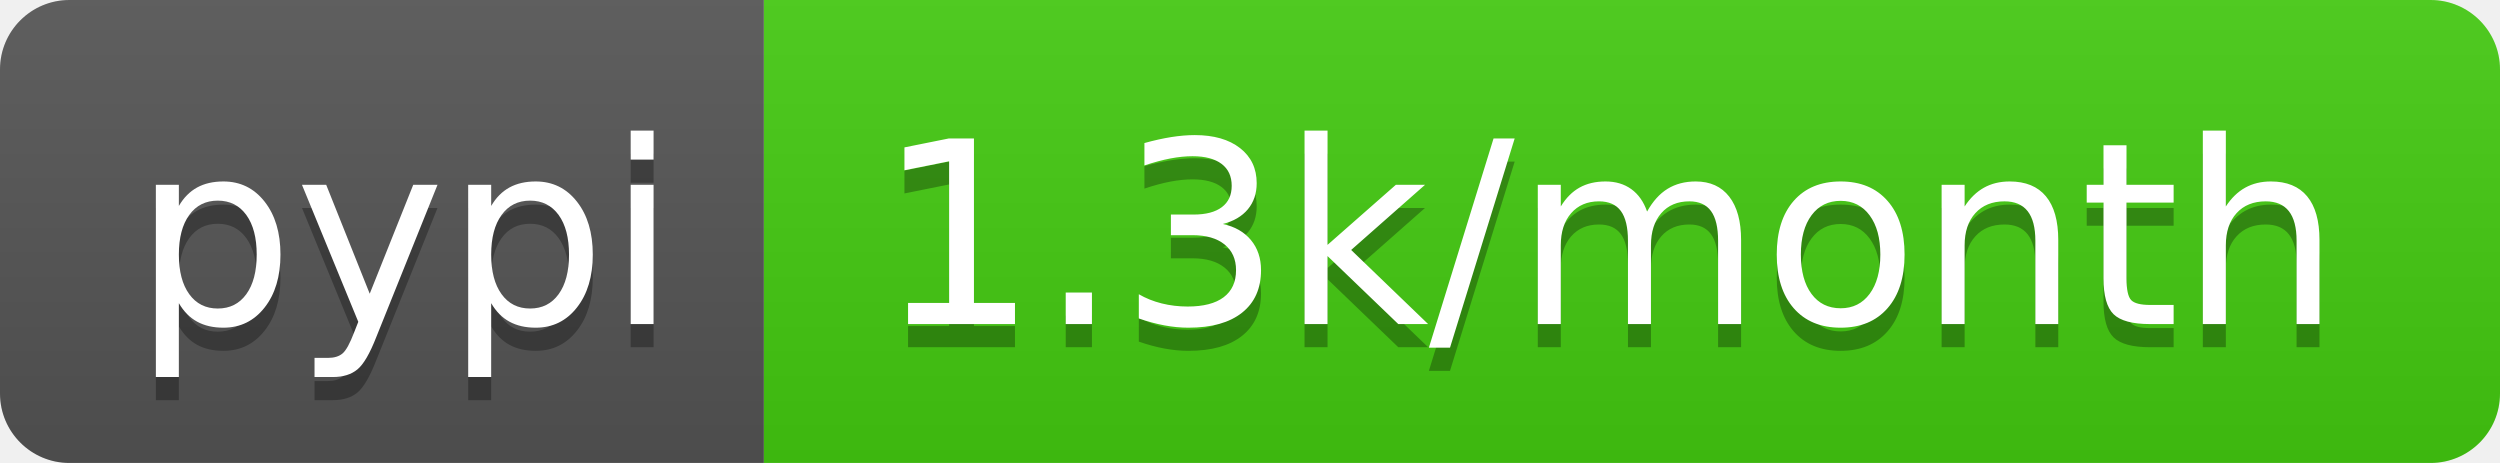
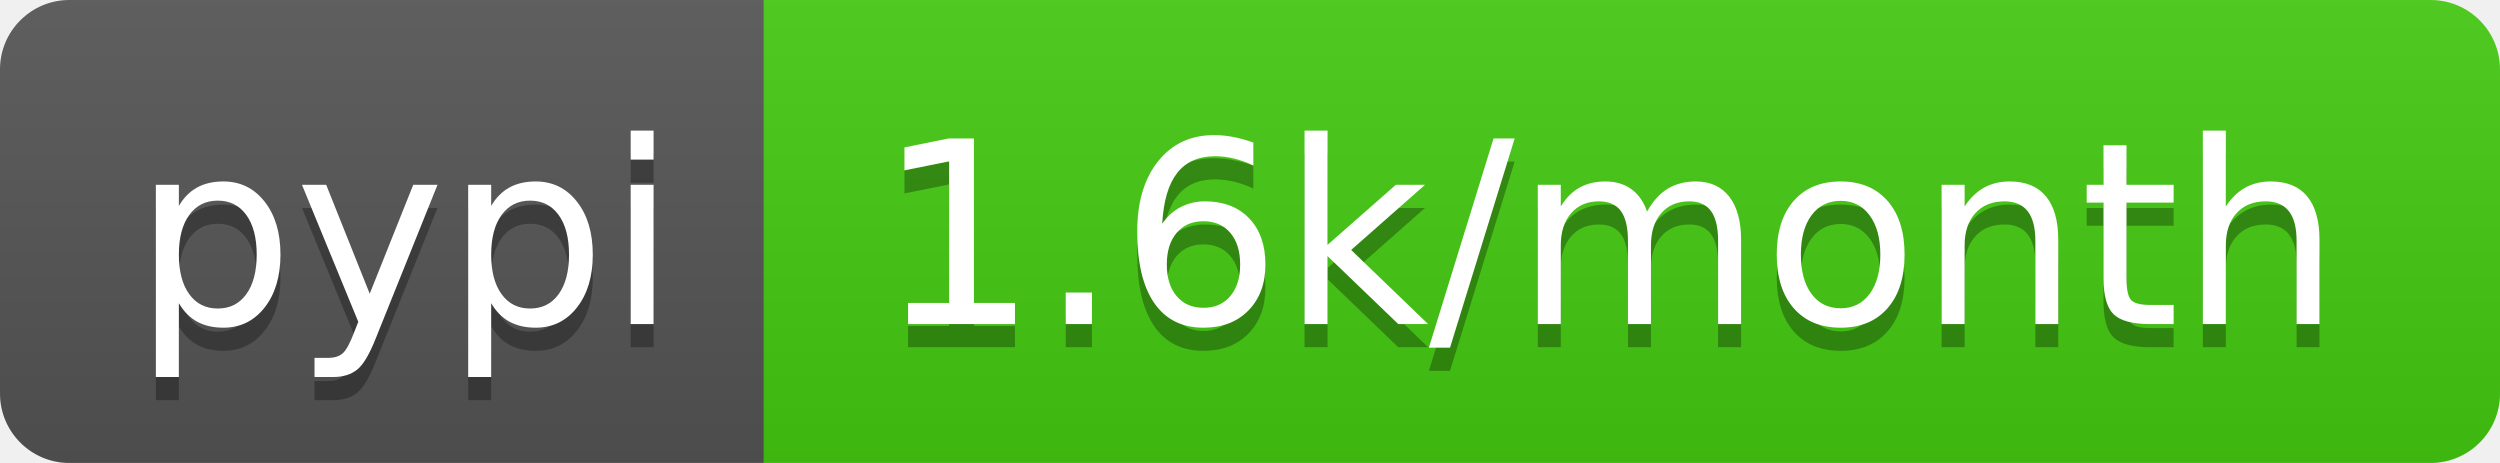
- <svg xmlns="http://www.w3.org/2000/svg" width="108" height="20" role="img" aria-label="pypi: 1.3k/month">
+ <svg xmlns="http://www.w3.org/2000/svg" width="108" height="20" role="img" aria-label="pypi: 1.6k/month">
  <linearGradient id="s" x2="0" y2="100%">
    <stop offset="0" stop-color="#bbb" stop-opacity=".1" />
    <stop offset="1" stop-opacity=".1" />
  </linearGradient>
  <clipPath id="r">
    <rect width="108" height="20" rx="3" fill="#fff" />
  </clipPath>
  <g clip-path="url(#r)">
    <rect width="33" height="20" fill="#555" />
    <rect x="33" width="75" height="20" fill="#4c1" />
    <rect width="108" height="20" fill="url(#s)" />
  </g>
  <g fill="#fff" text-anchor="middle" font-family="Verdana,Geneva,DejaVu Sans,sans-serif" text-rendering="geometricPrecision" font-size="110">
    <text aria-hidden="true" x="175" y="150" fill="#010101" fill-opacity=".3" transform="scale(.1)" textLength="230">pypi</text>
    <text x="175" y="140" transform="scale(.1)" fill="#fff" textLength="230">pypi</text>
-     <text aria-hidden="true" x="695" y="150" fill="#010101" fill-opacity=".3" transform="scale(.1)" textLength="650">1.3k/month</text>
-     <text x="695" y="140" transform="scale(.1)" fill="#fff" textLength="650">1.3k/month</text>
+     <text aria-hidden="true" x="695" y="150" fill="#010101" fill-opacity=".3" transform="scale(.1)" textLength="650">1.6k/month</text>
+     <text x="695" y="140" transform="scale(.1)" fill="#fff" textLength="650">1.6k/month</text>
  </g>
</svg>
